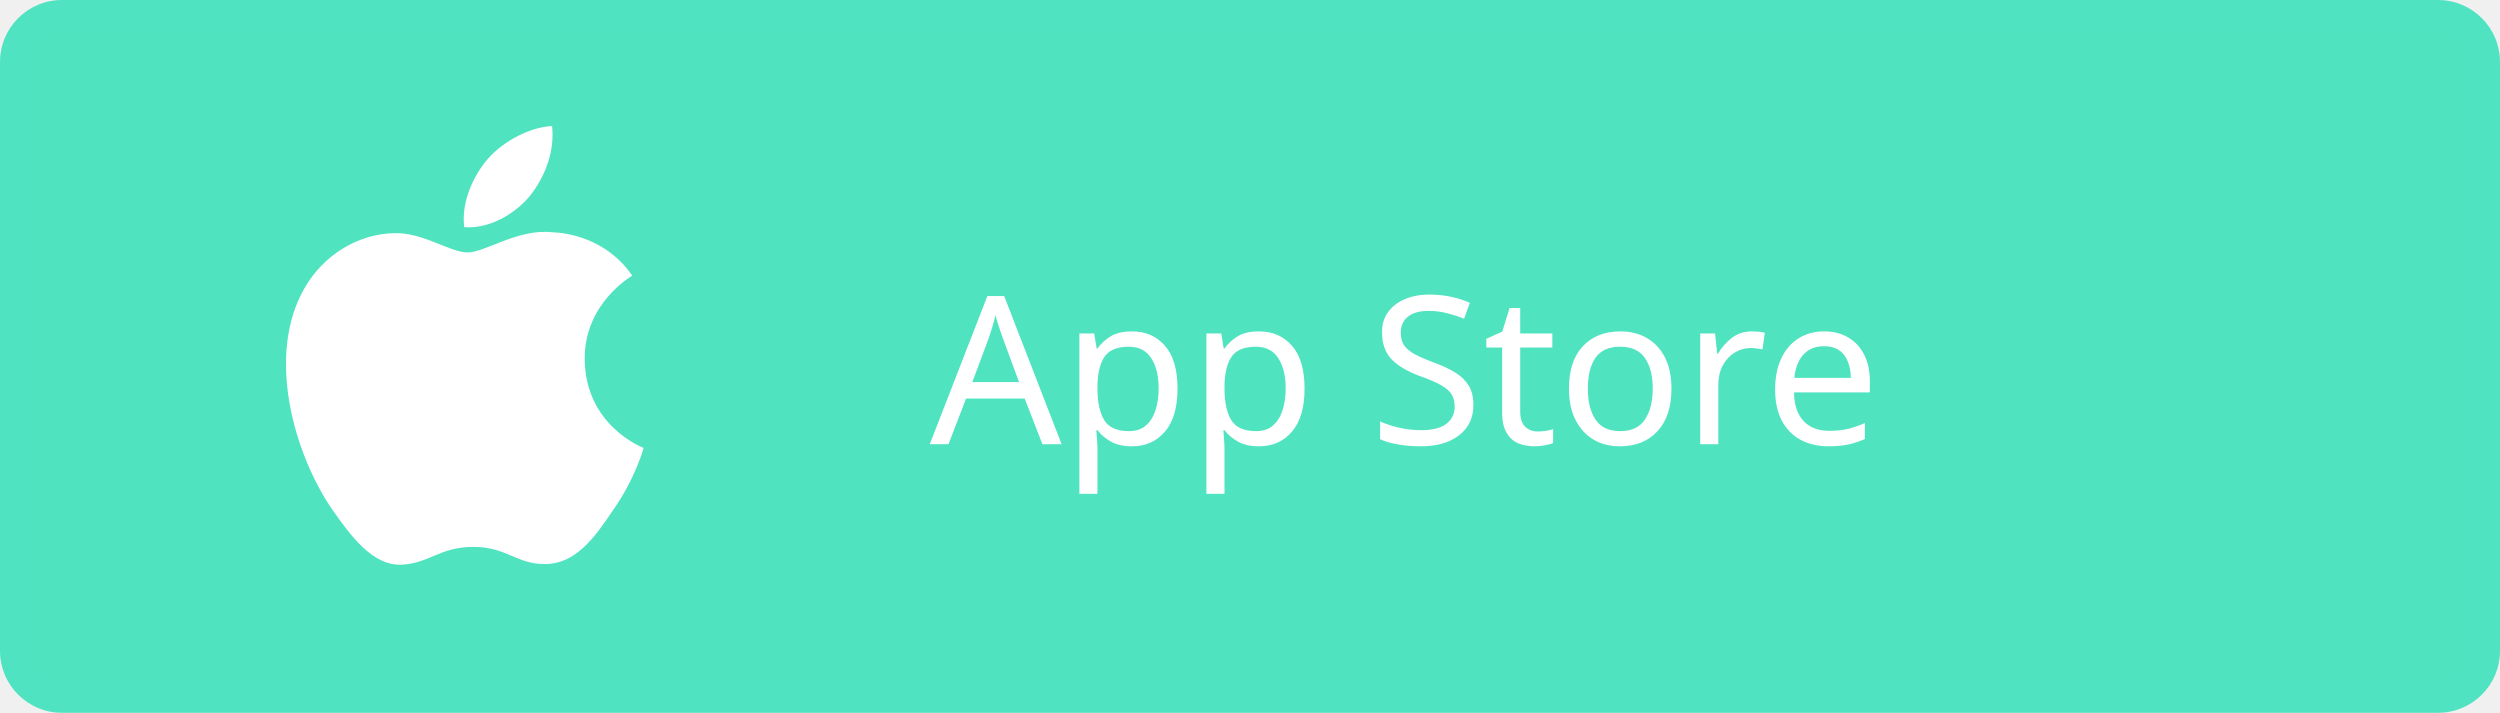
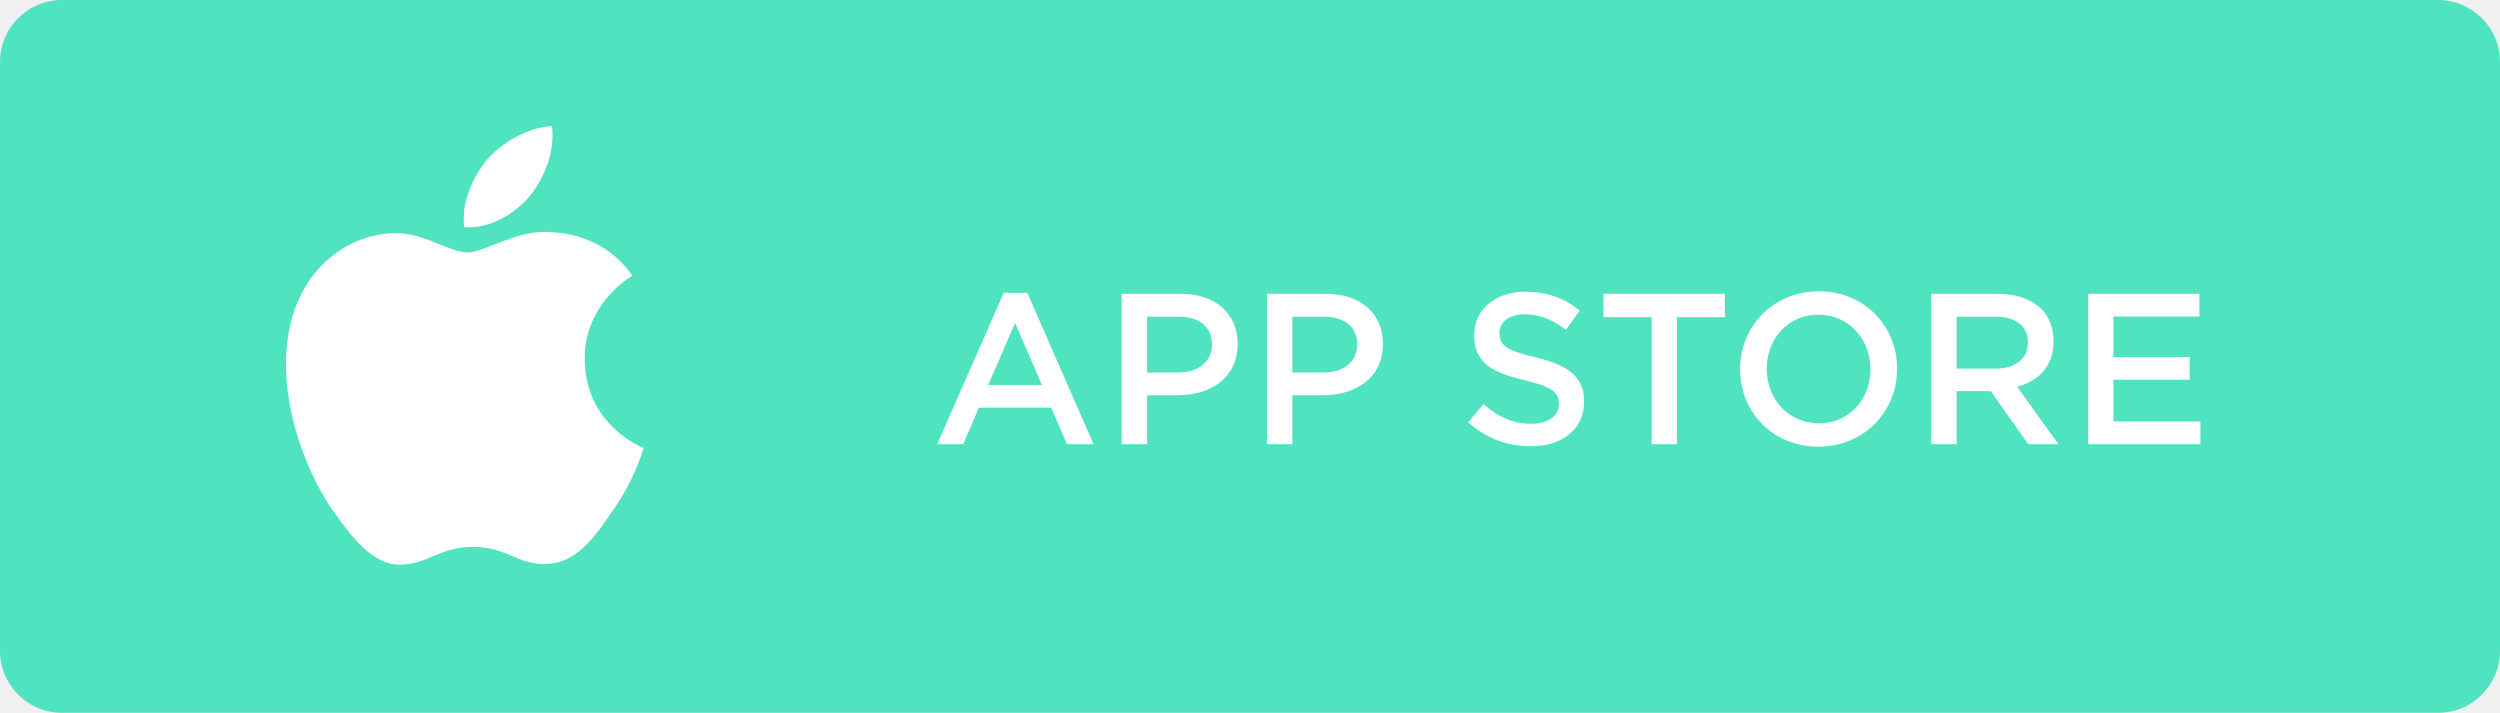
<svg xmlns="http://www.w3.org/2000/svg" xmlns:xlink="http://www.w3.org/1999/xlink" width="242px" height="69px" viewBox="0 0 242 69" version="1.1">
  <defs>
    <rect id="path-1" x="0" y="0" width="242" height="69" rx="6" />
    <mask id="mask-2" maskContentUnits="userSpaceOnUse" maskUnits="objectBoundingBox" x="0" y="0" width="242" height="69" fill="white">
      <use xlink:href="#path-1" />
    </mask>
  </defs>
  <g id="Mockups" stroke="none" stroke-width="1" fill="none" fill-rule="evenodd">
    <g id="Home---Desktop" transform="translate(-981, -514)">
      <g id="box1">
        <g id="right" transform="translate(981, 514)">
          <g id="downloadbuttons">
            <g id="btnAppStoreGreen">
              <use id="Rectangle-2" stroke="#50E3C2" mask="url(#mask-2)" stroke-width="6" fill="#4FE3C0" xlink:href="#path-1" />
-               <text id="App-Store-Copy" font-family="GothamSSm-Medium, Gotham SSm" font-size="20" font-weight="400" fill="#FFFFFF">
-                 <tspan x="90" y="43">App Store</tspan>
-               </text>
+               <path d="M95.66,37.26 L100.86,37.26 L98.26,31.26 L95.66,37.26 Z M90.72,43 L97.16,28.34 L99.44,28.34 L105.86,43 L103.28,43 L101.76,39.46 L94.76,39.46 L93.24,43 L90.72,43 Z M108.58,43 L108.58,28.44 L114.28,28.44 C117.66,28.44 119.8,30.36 119.8,33.26 L119.8,33.32 C119.8,36.58 117.18,38.26 114,38.26 L111.04,38.26 L111.04,43 L108.58,43 Z M111.04,36.06 L114.08,36.06 C116.06,36.06 117.32,34.94 117.32,33.38 L117.32,33.34 C117.32,31.6 116.04,30.66 114.08,30.66 L111.04,30.66 L111.04,36.06 Z M122.64,43 L122.64,28.44 L128.34,28.44 C131.72,28.44 133.86,30.36 133.86,33.26 L133.86,33.32 C133.86,36.58 131.24,38.26 128.06,38.26 L125.1,38.26 L125.1,43 L122.64,43 Z M125.1,36.06 L128.14,36.06 C130.12,36.06 131.38,34.94 131.38,33.38 L131.38,33.34 C131.38,31.6 130.1,30.66 128.14,30.66 L125.1,30.66 L125.1,36.06 Z M148.18,43.2 C151.2,43.2 153.34,41.58 153.34,38.88 L153.34,38.84 C153.34,36.46 151.78,35.34 148.68,34.6 C145.82,33.94 145.14,33.4 145.14,32.24 L145.14,32.2 C145.14,31.2 146.06,30.42 147.6,30.42 C148.96,30.42 150.28,30.92 151.58,31.92 L152.92,30.06 C151.44,28.86 149.78,28.24 147.64,28.24 C144.76,28.24 142.7,29.96 142.7,32.42 L142.7,32.46 C142.7,35.12 144.42,36.06 147.56,36.8 C150.3,37.44 150.9,38.02 150.9,39.08 L150.9,39.12 C150.9,40.26 149.86,41.02 148.24,41.02 C146.42,41.02 145,40.34 143.6,39.12 L142.12,40.88 C143.86,42.44 145.94,43.2 148.18,43.2 Z M159.88,43 L162.34,43 L162.34,30.7 L166.98,30.7 L166.98,28.44 L155.22,28.44 L155.22,30.7 L159.88,30.7 L159.88,43 Z M176.02,43.24 C171.56,43.24 168.44,39.84 168.44,35.76 L168.44,35.72 C168.44,31.64 171.6,28.2 176.06,28.2 C180.52,28.2 183.64,31.6 183.64,35.68 L183.64,35.72 C183.64,39.8 180.48,43.24 176.02,43.24 Z M176.06,40.98 C179,40.98 181.06,38.64 181.06,35.76 L181.06,35.72 C181.06,32.84 178.96,30.46 176.02,30.46 C173.08,30.46 171.02,32.8 171.02,35.68 L171.02,35.72 C171.02,38.6 173.12,40.98 176.06,40.98 Z M189.4,35.68 L193.22,35.68 C195.08,35.68 196.3,34.7 196.3,33.18 L196.3,33.14 C196.3,31.56 195.14,30.66 193.2,30.66 L189.4,30.66 L189.4,35.68 Z M186.94,43 L186.94,28.44 L193.4,28.44 C195.22,28.44 196.66,28.98 197.6,29.9 C198.36,30.66 198.78,31.76 198.78,33.02 L198.78,33.06 C198.78,35.44 197.34,36.88 195.26,37.44 L199.26,43 L196.34,43 L192.7,37.86 L189.4,37.86 L189.4,43 L186.94,43 Z M202.14,43 L213,43 L213,40.8 L204.58,40.8 L204.58,36.76 L211.96,36.76 L211.96,34.56 L204.58,34.56 L204.58,30.64 L212.9,30.64 L212.9,28.44 L202.14,28.44 L202.14,43 Z" id="App-Store-Copy" fill="#FFFFFF" />
              <path d="M56.6,34.783 C56.551,29.418 61.001,26.808 61.205,26.687 C58.685,23.019 54.778,22.518 53.406,22.479 C50.125,22.134 46.942,24.438 45.271,24.438 C43.567,24.438 40.993,22.512 38.219,22.569 C34.65,22.623 31.311,24.686 29.479,27.888 C25.7,34.418 28.519,44.015 32.14,49.293 C33.951,51.88 36.068,54.764 38.838,54.663 C41.548,54.553 42.561,52.938 45.832,52.938 C49.072,52.938 50.023,54.663 52.849,54.596 C55.757,54.553 57.589,52.001 59.337,49.391 C61.43,46.431 62.271,43.51 62.304,43.361 C62.237,43.339 56.657,41.213 56.6,34.783 L56.6,34.783 Z" id="Path" fill="#FFFFFF" />
              <path d="M51.262,19.007 C52.72,17.187 53.717,14.712 53.441,12.2 C51.331,12.294 48.692,13.657 47.173,15.436 C45.829,17.004 44.628,19.574 44.938,21.991 C47.308,22.168 49.741,20.798 51.262,19.007 L51.262,19.007 Z" id="Path" fill="#FFFFFF" />
            </g>
          </g>
        </g>
      </g>
    </g>
  </g>
</svg>
